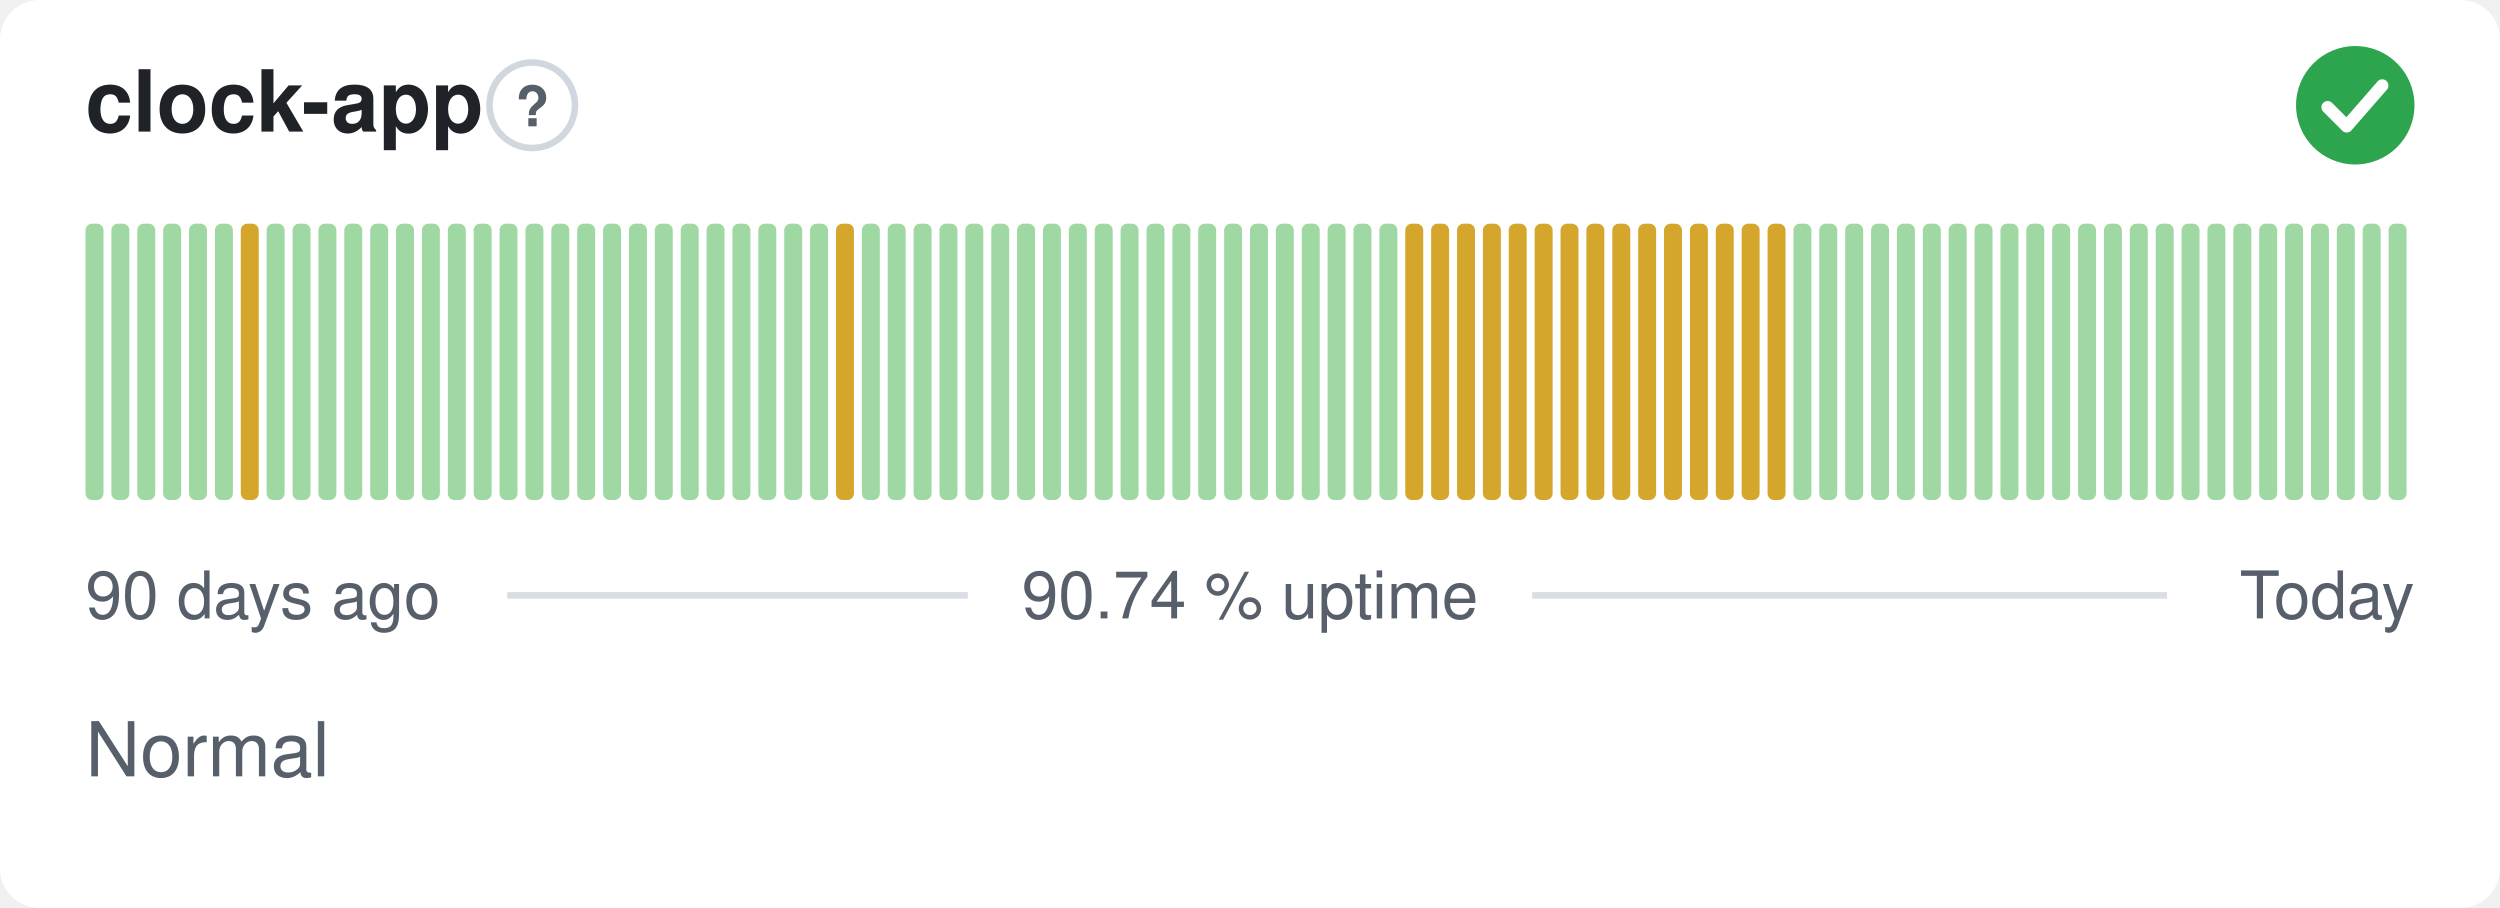
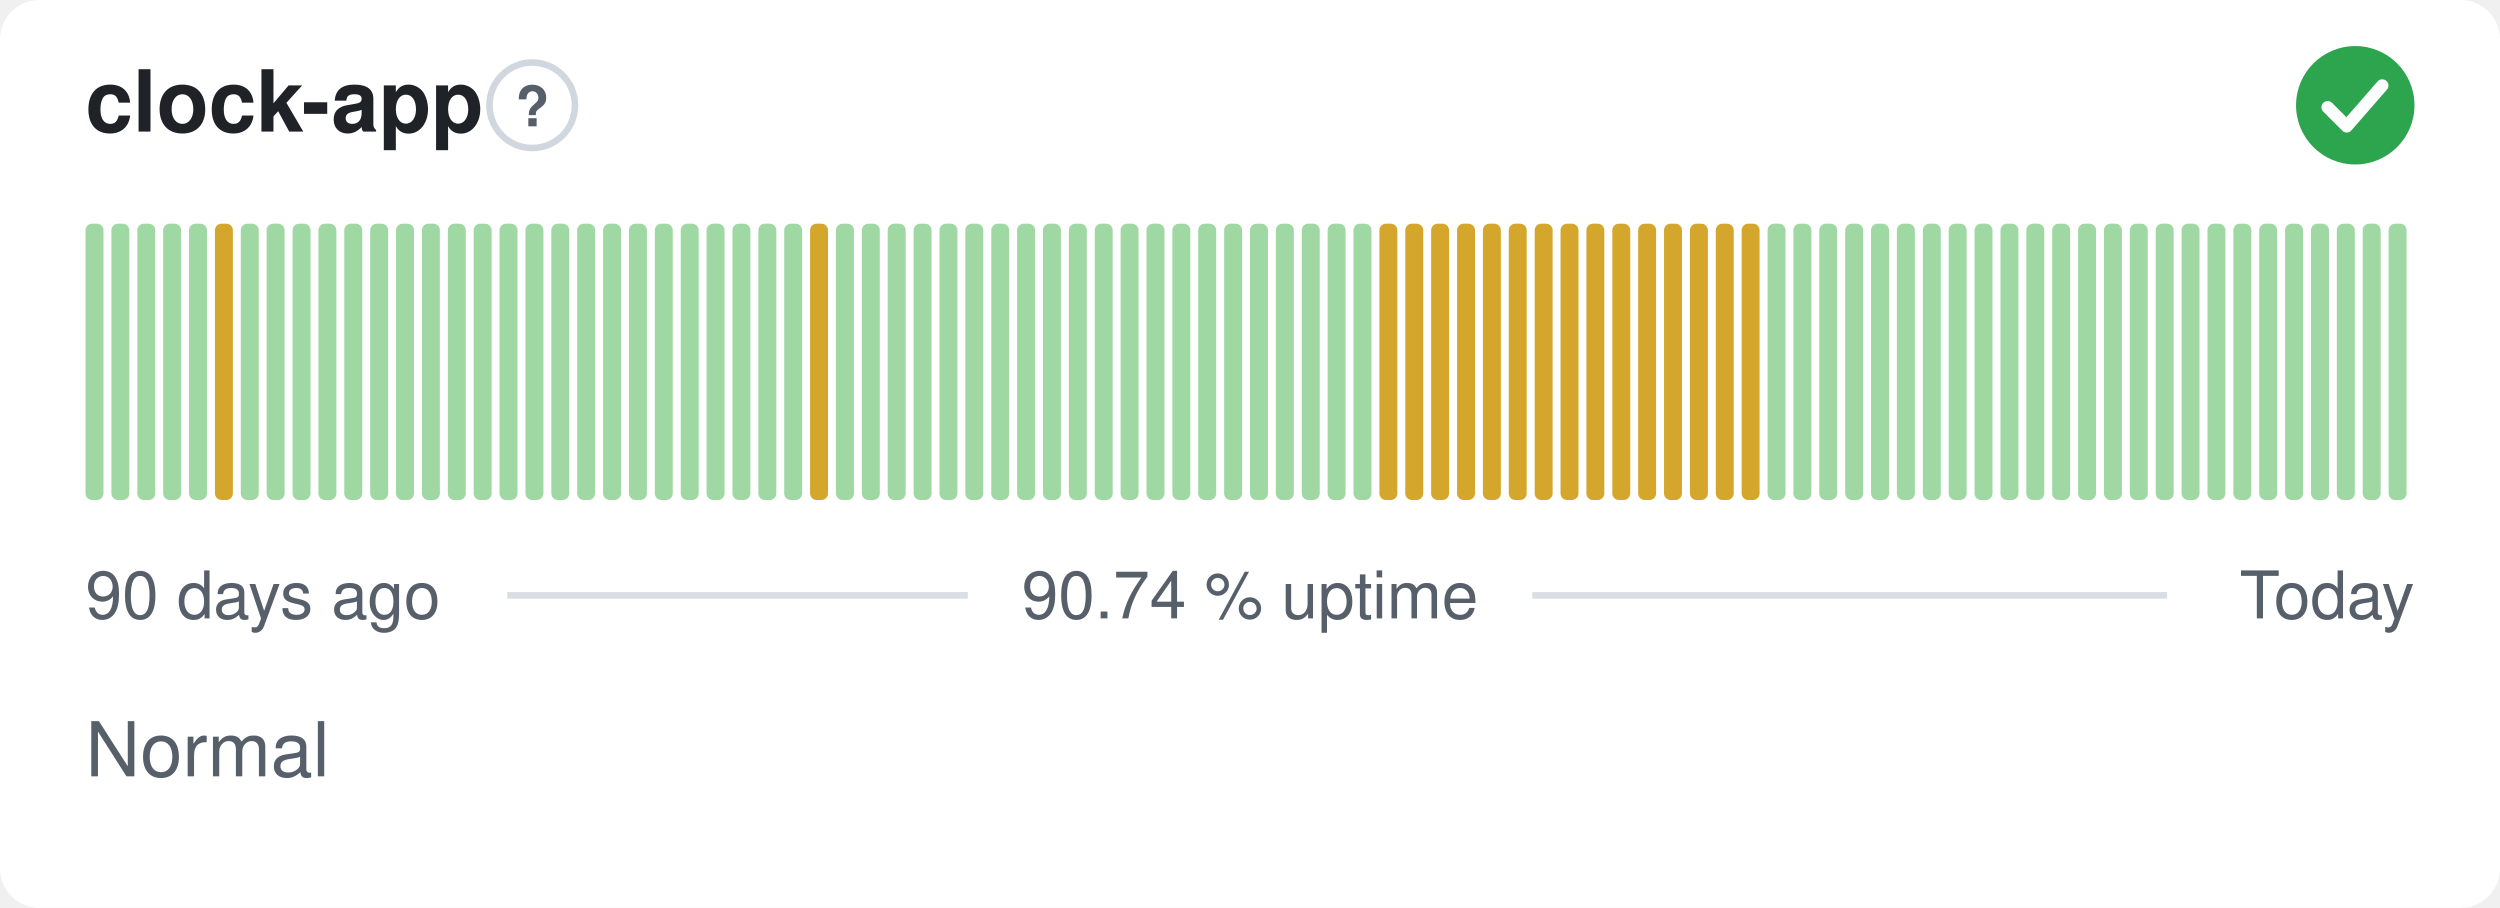
<svg xmlns="http://www.w3.org/2000/svg" width="380" height="138" viewBox="0 0 380 138" role="img" aria-label="clock-app: Normal, 90.74 % uptime over the last 90 days" font-family="-apple-system,BlinkMacSystemFont,'Segoe UI',Helvetica,Arial,sans-serif">
  <style>
    @media (prefers-color-scheme: dark) {
      .bg { fill: #0d1117 }
      .title { fill: #e6edf3 }
      .muted { fill: #8b949e }
      .hint { stroke: #30363d }
      .rule { stroke: #30363d }
      .nodata { fill: #21262d }
    }
  </style>
  <rect class="bg" width="380" height="138" rx="6" fill="#ffffff" />
  <text class="title" x="13" y="20" font-size="13" font-weight="600" fill="#1f2328">clock-app</text>
  <circle class="hint" cx="80.9" cy="16" r="6.5" fill="none" stroke="#d0d7de" stroke-width="1" />
  <text class="muted" x="80.9" y="19.2" text-anchor="middle" font-size="8.5" font-weight="700" fill="#57606a">?</text>
  <circle cx="358" cy="16" r="9" fill="#2da44e" />
  <path d="M353.80 16.30l2.90 2.90 5.40 -6.20" fill="none" stroke="#fff" stroke-width="1.89" stroke-linecap="round" stroke-linejoin="round" />
  <rect x="13.00" y="34.00" width="2.73" height="42.00" rx="1" fill="#9fd8a3" />
  <rect x="16.93" y="34.00" width="2.73" height="42.00" rx="1" fill="#9fd8a3" />
  <rect x="20.87" y="34.00" width="2.73" height="42.00" rx="1" fill="#9fd8a3" />
  <rect x="24.80" y="34.00" width="2.73" height="42.00" rx="1" fill="#9fd8a3" />
  <rect x="28.73" y="34.00" width="2.73" height="42.00" rx="1" fill="#9fd8a3" />
-   <rect x="32.67" y="34.00" width="2.73" height="42.00" rx="1" fill="#9fd8a3" />
-   <rect x="36.60" y="34.00" width="2.73" height="42.00" rx="1" fill="#d4a72c" />
+   <rect x="32.67" y="34.00" width="2.73" height="42.00" rx="1" fill="#d4a72c" />
+   <rect x="36.60" y="34.00" width="2.73" height="42.00" rx="1" fill="#9fd8a3" />
  <rect x="40.53" y="34.00" width="2.73" height="42.00" rx="1" fill="#9fd8a3" />
  <rect x="44.47" y="34.00" width="2.73" height="42.00" rx="1" fill="#9fd8a3" />
  <rect x="48.40" y="34.00" width="2.73" height="42.00" rx="1" fill="#9fd8a3" />
  <rect x="52.33" y="34.00" width="2.73" height="42.00" rx="1" fill="#9fd8a3" />
  <rect x="56.27" y="34.00" width="2.73" height="42.00" rx="1" fill="#9fd8a3" />
  <rect x="60.20" y="34.00" width="2.73" height="42.00" rx="1" fill="#9fd8a3" />
  <rect x="64.13" y="34.00" width="2.73" height="42.00" rx="1" fill="#9fd8a3" />
  <rect x="68.07" y="34.00" width="2.73" height="42.00" rx="1" fill="#9fd8a3" />
  <rect x="72.00" y="34.00" width="2.73" height="42.00" rx="1" fill="#9fd8a3" />
  <rect x="75.93" y="34.00" width="2.73" height="42.00" rx="1" fill="#9fd8a3" />
  <rect x="79.87" y="34.00" width="2.73" height="42.00" rx="1" fill="#9fd8a3" />
  <rect x="83.80" y="34.00" width="2.73" height="42.00" rx="1" fill="#9fd8a3" />
  <rect x="87.73" y="34.00" width="2.73" height="42.00" rx="1" fill="#9fd8a3" />
  <rect x="91.67" y="34.00" width="2.73" height="42.00" rx="1" fill="#9fd8a3" />
  <rect x="95.60" y="34.00" width="2.73" height="42.00" rx="1" fill="#9fd8a3" />
  <rect x="99.53" y="34.00" width="2.73" height="42.00" rx="1" fill="#9fd8a3" />
  <rect x="103.47" y="34.00" width="2.73" height="42.00" rx="1" fill="#9fd8a3" />
  <rect x="107.40" y="34.00" width="2.73" height="42.00" rx="1" fill="#9fd8a3" />
  <rect x="111.33" y="34.00" width="2.73" height="42.00" rx="1" fill="#9fd8a3" />
  <rect x="115.27" y="34.00" width="2.73" height="42.00" rx="1" fill="#9fd8a3" />
  <rect x="119.20" y="34.00" width="2.73" height="42.00" rx="1" fill="#9fd8a3" />
-   <rect x="123.13" y="34.00" width="2.73" height="42.00" rx="1" fill="#9fd8a3" />
-   <rect x="127.07" y="34.00" width="2.73" height="42.00" rx="1" fill="#d4a72c" />
+   <rect x="123.13" y="34.00" width="2.73" height="42.00" rx="1" fill="#d4a72c" />
+   <rect x="127.07" y="34.00" width="2.73" height="42.00" rx="1" fill="#9fd8a3" />
  <rect x="131.00" y="34.00" width="2.73" height="42.00" rx="1" fill="#9fd8a3" />
  <rect x="134.93" y="34.00" width="2.73" height="42.00" rx="1" fill="#9fd8a3" />
  <rect x="138.87" y="34.00" width="2.73" height="42.00" rx="1" fill="#9fd8a3" />
  <rect x="142.80" y="34.00" width="2.73" height="42.00" rx="1" fill="#9fd8a3" />
  <rect x="146.73" y="34.00" width="2.73" height="42.00" rx="1" fill="#9fd8a3" />
  <rect x="150.67" y="34.00" width="2.73" height="42.00" rx="1" fill="#9fd8a3" />
  <rect x="154.60" y="34.00" width="2.73" height="42.00" rx="1" fill="#9fd8a3" />
  <rect x="158.53" y="34.00" width="2.73" height="42.00" rx="1" fill="#9fd8a3" />
  <rect x="162.47" y="34.00" width="2.73" height="42.00" rx="1" fill="#9fd8a3" />
  <rect x="166.40" y="34.00" width="2.73" height="42.00" rx="1" fill="#9fd8a3" />
  <rect x="170.33" y="34.00" width="2.73" height="42.00" rx="1" fill="#9fd8a3" />
  <rect x="174.27" y="34.00" width="2.73" height="42.00" rx="1" fill="#9fd8a3" />
  <rect x="178.20" y="34.00" width="2.73" height="42.00" rx="1" fill="#9fd8a3" />
  <rect x="182.13" y="34.00" width="2.73" height="42.00" rx="1" fill="#9fd8a3" />
  <rect x="186.07" y="34.00" width="2.73" height="42.00" rx="1" fill="#9fd8a3" />
  <rect x="190.00" y="34.00" width="2.73" height="42.00" rx="1" fill="#9fd8a3" />
  <rect x="193.93" y="34.00" width="2.73" height="42.00" rx="1" fill="#9fd8a3" />
  <rect x="197.87" y="34.00" width="2.73" height="42.00" rx="1" fill="#9fd8a3" />
  <rect x="201.80" y="34.00" width="2.73" height="42.00" rx="1" fill="#9fd8a3" />
  <rect x="205.73" y="34.00" width="2.73" height="42.00" rx="1" fill="#9fd8a3" />
-   <rect x="209.67" y="34.00" width="2.73" height="42.00" rx="1" fill="#9fd8a3" />
+   <rect x="209.67" y="34.00" width="2.73" height="42.00" rx="1" fill="#d4a72c" />
  <rect x="213.60" y="34.00" width="2.73" height="42.00" rx="1" fill="#d4a72c" />
  <rect x="217.53" y="34.00" width="2.73" height="42.00" rx="1" fill="#d4a72c" />
  <rect x="221.47" y="34.00" width="2.73" height="42.00" rx="1" fill="#d4a72c" />
  <rect x="225.40" y="34.00" width="2.73" height="42.00" rx="1" fill="#d4a72c" />
  <rect x="229.33" y="34.00" width="2.73" height="42.00" rx="1" fill="#d4a72c" />
  <rect x="233.27" y="34.00" width="2.73" height="42.00" rx="1" fill="#d4a72c" />
  <rect x="237.20" y="34.00" width="2.73" height="42.00" rx="1" fill="#d4a72c" />
  <rect x="241.13" y="34.00" width="2.73" height="42.00" rx="1" fill="#d4a72c" />
  <rect x="245.07" y="34.00" width="2.73" height="42.00" rx="1" fill="#d4a72c" />
  <rect x="249.00" y="34.00" width="2.73" height="42.00" rx="1" fill="#d4a72c" />
  <rect x="252.93" y="34.00" width="2.73" height="42.00" rx="1" fill="#d4a72c" />
  <rect x="256.87" y="34.00" width="2.73" height="42.00" rx="1" fill="#d4a72c" />
  <rect x="260.80" y="34.00" width="2.73" height="42.00" rx="1" fill="#d4a72c" />
  <rect x="264.73" y="34.00" width="2.73" height="42.00" rx="1" fill="#d4a72c" />
-   <rect x="268.67" y="34.00" width="2.73" height="42.00" rx="1" fill="#d4a72c" />
+   <rect x="268.67" y="34.00" width="2.73" height="42.00" rx="1" fill="#9fd8a3" />
  <rect x="272.60" y="34.00" width="2.73" height="42.00" rx="1" fill="#9fd8a3" />
  <rect x="276.53" y="34.00" width="2.73" height="42.00" rx="1" fill="#9fd8a3" />
  <rect x="280.47" y="34.00" width="2.73" height="42.00" rx="1" fill="#9fd8a3" />
  <rect x="284.40" y="34.00" width="2.73" height="42.00" rx="1" fill="#9fd8a3" />
  <rect x="288.33" y="34.00" width="2.73" height="42.00" rx="1" fill="#9fd8a3" />
  <rect x="292.27" y="34.00" width="2.73" height="42.00" rx="1" fill="#9fd8a3" />
  <rect x="296.20" y="34.00" width="2.73" height="42.00" rx="1" fill="#9fd8a3" />
  <rect x="300.13" y="34.00" width="2.73" height="42.00" rx="1" fill="#9fd8a3" />
  <rect x="304.07" y="34.00" width="2.73" height="42.00" rx="1" fill="#9fd8a3" />
  <rect x="308.00" y="34.00" width="2.73" height="42.00" rx="1" fill="#9fd8a3" />
  <rect x="311.93" y="34.00" width="2.73" height="42.00" rx="1" fill="#9fd8a3" />
  <rect x="315.87" y="34.00" width="2.73" height="42.00" rx="1" fill="#9fd8a3" />
  <rect x="319.80" y="34.00" width="2.73" height="42.00" rx="1" fill="#9fd8a3" />
  <rect x="323.73" y="34.00" width="2.73" height="42.00" rx="1" fill="#9fd8a3" />
  <rect x="327.67" y="34.00" width="2.73" height="42.00" rx="1" fill="#9fd8a3" />
  <rect x="331.60" y="34.00" width="2.73" height="42.00" rx="1" fill="#9fd8a3" />
  <rect x="335.53" y="34.00" width="2.73" height="42.00" rx="1" fill="#9fd8a3" />
  <rect x="339.47" y="34.00" width="2.73" height="42.00" rx="1" fill="#9fd8a3" />
  <rect x="343.40" y="34.00" width="2.73" height="42.00" rx="1" fill="#9fd8a3" />
  <rect x="347.33" y="34.00" width="2.73" height="42.00" rx="1" fill="#9fd8a3" />
  <rect x="351.27" y="34.00" width="2.73" height="42.00" rx="1" fill="#9fd8a3" />
  <rect x="355.20" y="34.00" width="2.73" height="42.00" rx="1" fill="#9fd8a3" />
  <rect x="359.13" y="34.00" width="2.73" height="42.00" rx="1" fill="#9fd8a3" />
  <rect x="363.07" y="34.00" width="2.73" height="42.00" rx="1" fill="#9fd8a3" />
  <text class="muted" x="13" y="94" font-size="10" fill="#57606a">90 days ago</text>
  <text class="muted" x="190" y="94" text-anchor="middle" font-size="10" fill="#57606a">90.74 % uptime</text>
  <text class="muted" x="367" y="94" text-anchor="end" font-size="10" fill="#57606a">Today</text>
  <line class="rule" x1="77.1" y1="90.5" x2="147.1" y2="90.5" stroke="#d8dee4" stroke-width="1" />
  <line class="rule" x1="232.9" y1="90.5" x2="329.4" y2="90.5" stroke="#d8dee4" stroke-width="1" />
  <text class="muted" x="13" y="118" font-size="11.5" fill="#57606a">Normal</text>
</svg>
